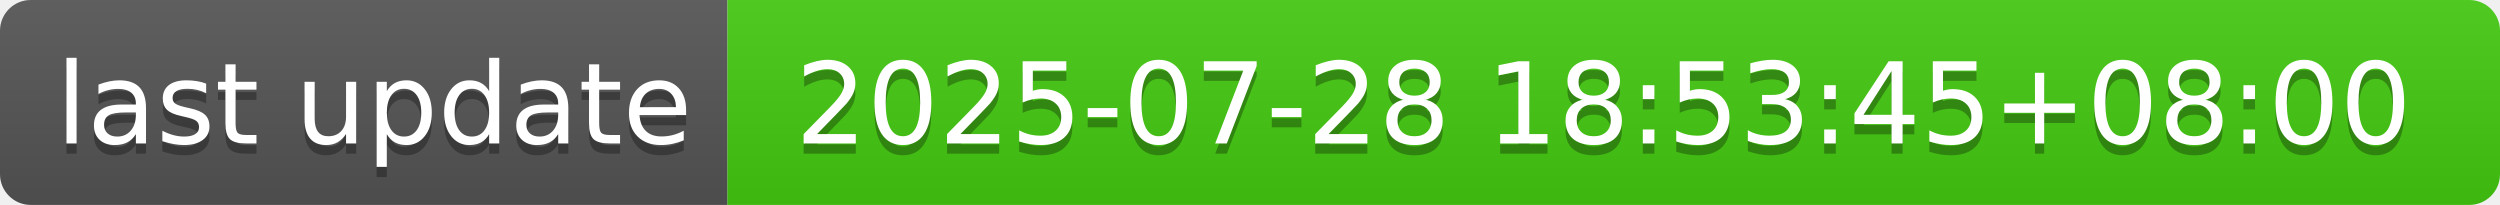
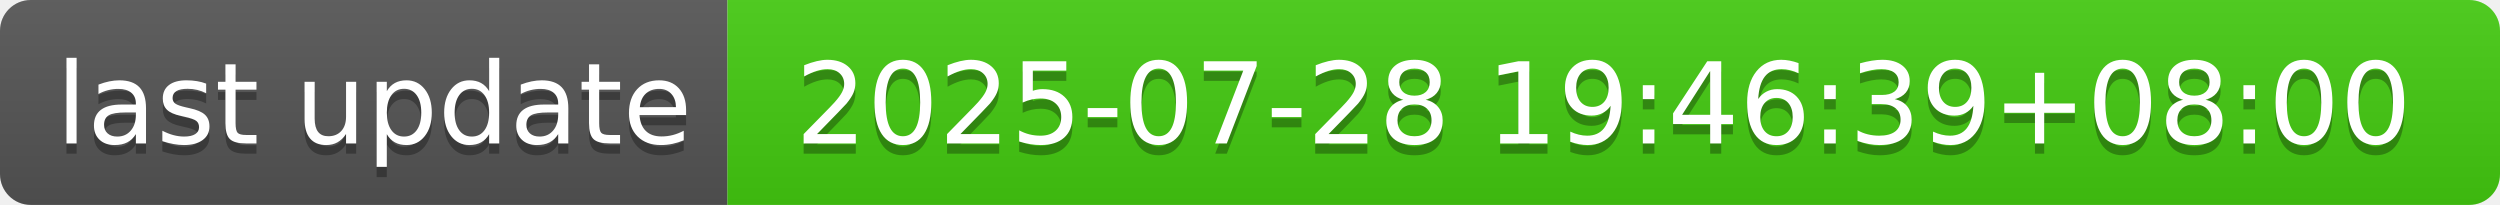
- <svg xmlns="http://www.w3.org/2000/svg" width="244" height="20" role="img" aria-label="last update: 2025-07-28 18:53:45+08:00">
+ <svg xmlns="http://www.w3.org/2000/svg" width="244" height="20" role="img" aria-label="last update: 2025-07-28 19:46:39+08:00">
  <linearGradient id="s" x2="0" y2="100%">
    <stop offset="0" stop-color="#bbb" stop-opacity=".1" />
    <stop offset="1" stop-opacity=".1" />
  </linearGradient>
  <clipPath id="r">
    <rect width="244" height="20" rx="3" fill="#fff" />
  </clipPath>
  <g clip-path="url(#r)">
    <rect width="71" height="20" fill="#555" />
    <rect x="71" width="173" height="20" fill="#4c1" />
    <rect width="244" height="20" fill="url(#s)" />
  </g>
  <g fill="#fff" text-anchor="middle" font-family="Verdana,Geneva,DejaVu Sans,sans-serif" text-rendering="geometricPrecision" font-size="110">
    <text aria-hidden="true" x="365" y="150" fill="#010101" fill-opacity=".3" transform="scale(.1)" textLength="610">last update</text>
    <text x="365" y="140" transform="scale(.1)" fill="#fff" textLength="610">last update</text>
-     <text aria-hidden="true" x="1565" y="150" fill="#010101" fill-opacity=".3" transform="scale(.1)" textLength="1630">2025-07-28 18:53:45+08:00</text>
-     <text x="1565" y="140" transform="scale(.1)" fill="#fff" textLength="1630">2025-07-28 18:53:45+08:00</text>
+     <text aria-hidden="true" x="1565" y="150" fill="#010101" fill-opacity=".3" transform="scale(.1)" textLength="1630">2025-07-28 19:46:39+08:00</text>
+     <text x="1565" y="140" transform="scale(.1)" fill="#fff" textLength="1630">2025-07-28 19:46:39+08:00</text>
  </g>
</svg>
